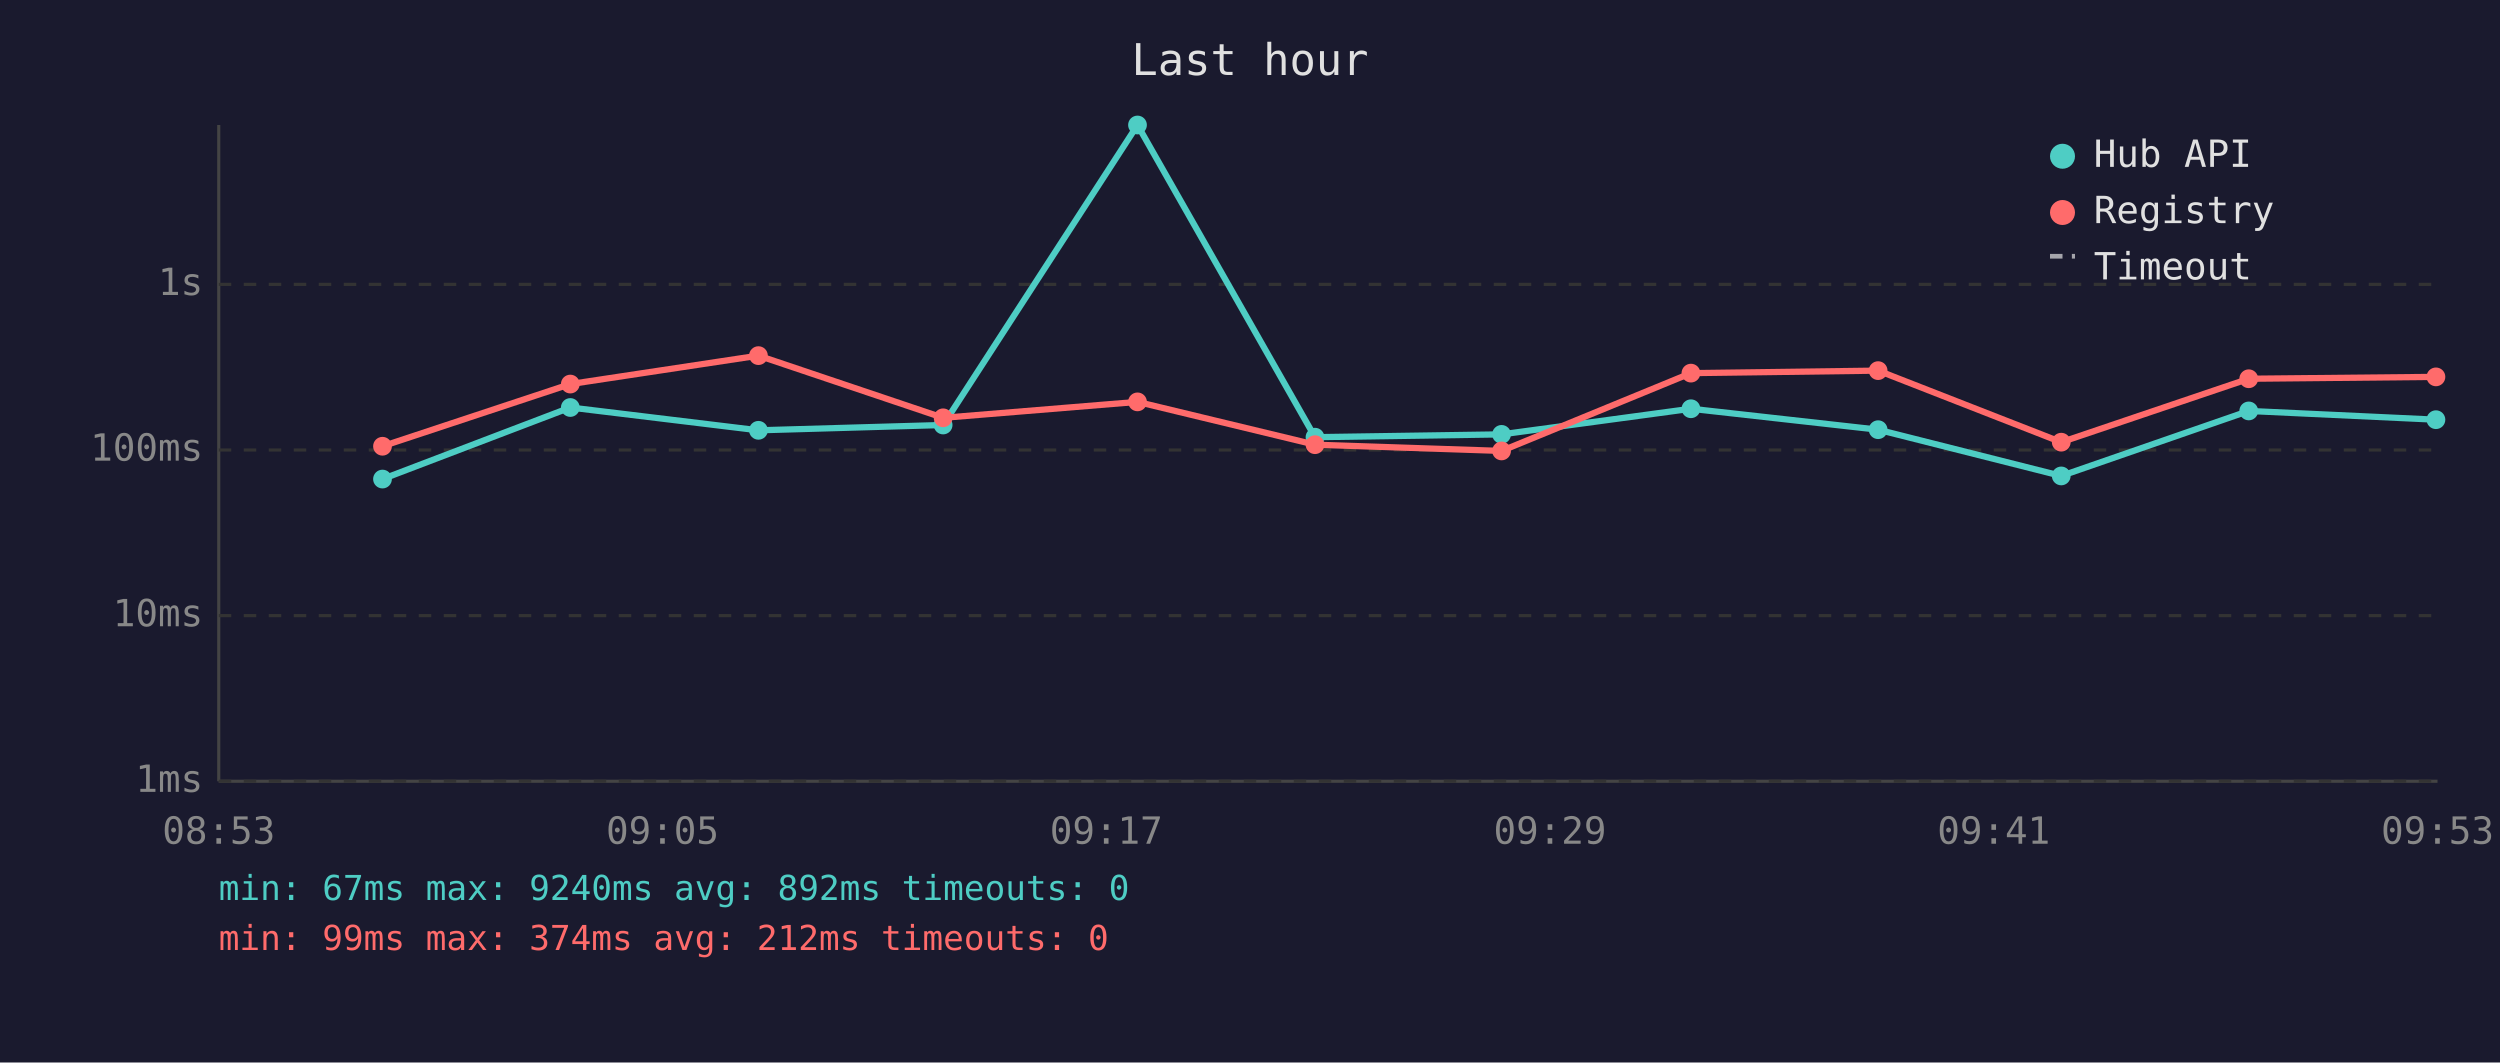
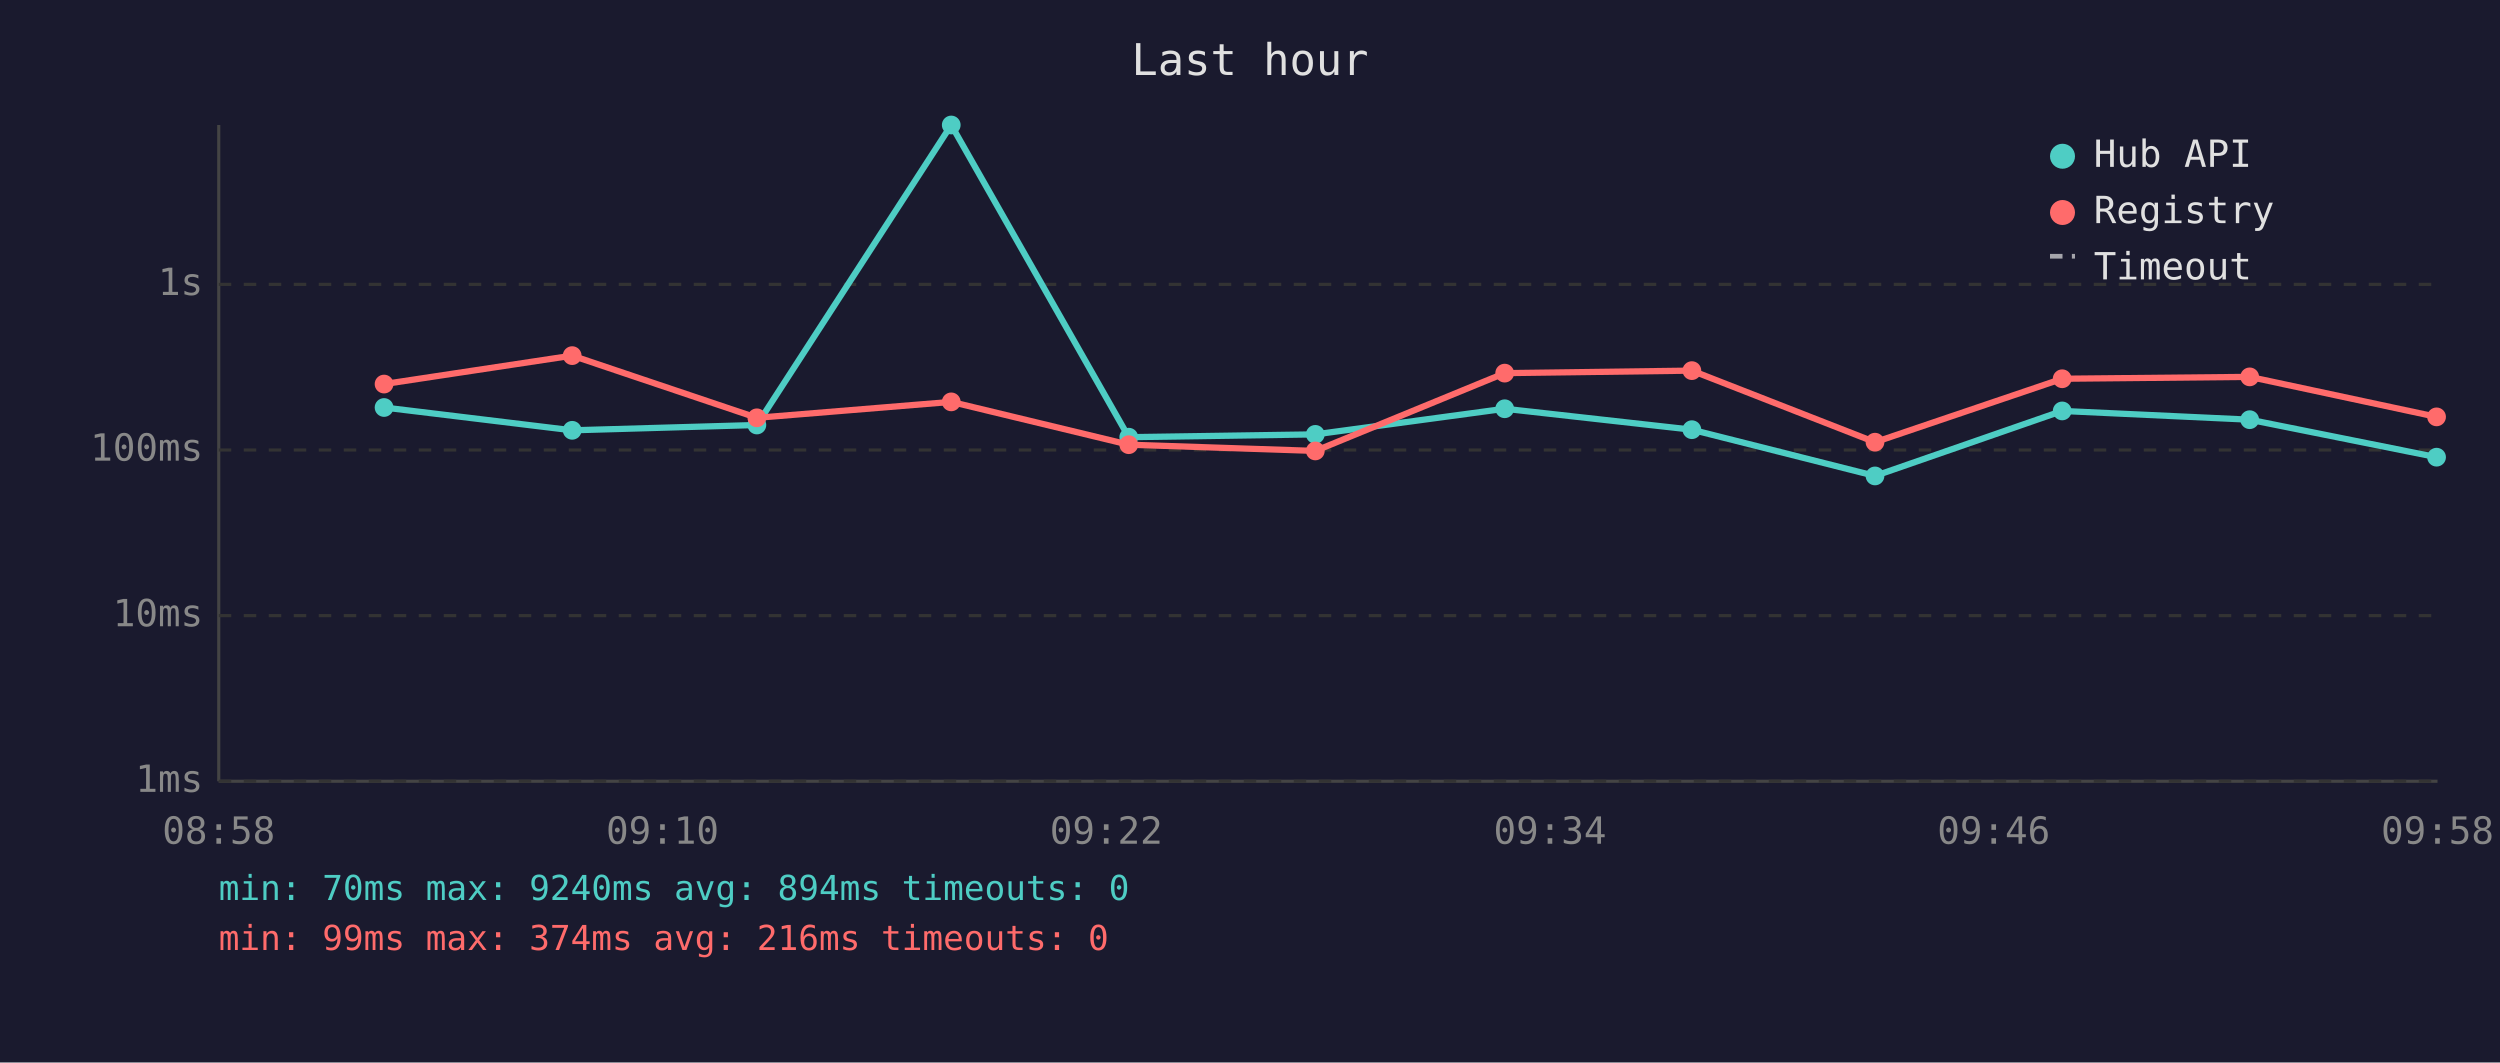
<svg xmlns="http://www.w3.org/2000/svg" viewBox="0 0 800 340" font-family="monospace" font-size="12">
  <rect width="800" height="340" fill="#1a1a2e" />
  <text x="400" y="24" fill="#e0e0e0" font-size="14" text-anchor="middle">Last hour</text>
  <line x1="70" y1="40" x2="70" y2="250" stroke="#444" stroke-width="1" />
  <line x1="70" y1="250" x2="780" y2="250" stroke="#444" stroke-width="1" />
  <line x1="70" y1="250" x2="780" y2="250" stroke="#333" stroke-width="1" stroke-dasharray="4" />
  <text x="65" y="250" fill="#888" text-anchor="end" dominant-baseline="middle">1ms</text>
  <line x1="70" y1="197" x2="780" y2="197" stroke="#333" stroke-width="1" stroke-dasharray="4" />
  <text x="65" y="197" fill="#888" text-anchor="end" dominant-baseline="middle">10ms</text>
  <line x1="70" y1="144" x2="780" y2="144" stroke="#333" stroke-width="1" stroke-dasharray="4" />
  <text x="65" y="144" fill="#888" text-anchor="end" dominant-baseline="middle">100ms</text>
  <line x1="70" y1="91" x2="780" y2="91" stroke="#333" stroke-width="1" stroke-dasharray="4" />
  <text x="65" y="91" fill="#888" text-anchor="end" dominant-baseline="middle">1s</text>
-   <text x="70" y="270" fill="#888" text-anchor="middle">08:53</text>
-   <text x="212" y="270" fill="#888" text-anchor="middle">09:05</text>
-   <text x="354" y="270" fill="#888" text-anchor="middle">09:17</text>
-   <text x="496" y="270" fill="#888" text-anchor="middle">09:29</text>
-   <text x="638" y="270" fill="#888" text-anchor="middle">09:41</text>
-   <text x="780" y="270" fill="#888" text-anchor="middle">09:53</text>
-   <polyline points="122.4,153.3 182.5,130.4 242.7,137.7 301.8,136.0 364.0,40.0 420.8,139.9 480.5,139.0 541.1,130.8 601.0,137.5 659.6,152.3 719.6,131.5 779.5,134.3" fill="none" stroke="#4ecdc4" stroke-width="2" opacity="1" />
-   <circle cx="122.4" cy="153.3" r="3" fill="#4ecdc4" />
-   <circle cx="182.5" cy="130.4" r="3" fill="#4ecdc4" />
-   <circle cx="242.7" cy="137.7" r="3" fill="#4ecdc4" />
-   <circle cx="301.8" cy="136.0" r="3" fill="#4ecdc4" />
-   <circle cx="364.0" cy="40.0" r="3" fill="#4ecdc4" />
-   <circle cx="420.8" cy="139.9" r="3" fill="#4ecdc4" />
-   <circle cx="480.5" cy="139.0" r="3" fill="#4ecdc4" />
-   <circle cx="541.1" cy="130.8" r="3" fill="#4ecdc4" />
-   <circle cx="601.0" cy="137.5" r="3" fill="#4ecdc4" />
-   <circle cx="659.6" cy="152.3" r="3" fill="#4ecdc4" />
-   <circle cx="719.6" cy="131.5" r="3" fill="#4ecdc4" />
-   <circle cx="779.5" cy="134.3" r="3" fill="#4ecdc4" />
-   <polyline points="122.4,142.8 182.5,122.9 242.7,113.8 301.8,133.7 364.0,128.6 420.8,142.3 480.5,144.3 541.1,119.4 601.0,118.6 659.6,141.5 719.6,121.2 779.5,120.6" fill="none" stroke="#ff6b6b" stroke-width="2" opacity="1" />
-   <circle cx="122.4" cy="142.8" r="3" fill="#ff6b6b" />
-   <circle cx="182.5" cy="122.9" r="3" fill="#ff6b6b" />
-   <circle cx="242.7" cy="113.8" r="3" fill="#ff6b6b" />
-   <circle cx="301.8" cy="133.7" r="3" fill="#ff6b6b" />
-   <circle cx="364.0" cy="128.6" r="3" fill="#ff6b6b" />
-   <circle cx="420.8" cy="142.3" r="3" fill="#ff6b6b" />
-   <circle cx="480.5" cy="144.3" r="3" fill="#ff6b6b" />
-   <circle cx="541.1" cy="119.4" r="3" fill="#ff6b6b" />
-   <circle cx="601.0" cy="118.6" r="3" fill="#ff6b6b" />
-   <circle cx="659.6" cy="141.5" r="3" fill="#ff6b6b" />
-   <circle cx="719.6" cy="121.2" r="3" fill="#ff6b6b" />
-   <circle cx="779.5" cy="120.6" r="3" fill="#ff6b6b" />
+   <text x="70" y="270" fill="#888" text-anchor="middle">08:58</text>
+   <text x="212" y="270" fill="#888" text-anchor="middle">09:10</text>
+   <text x="354" y="270" fill="#888" text-anchor="middle">09:22</text>
+   <text x="496" y="270" fill="#888" text-anchor="middle">09:34</text>
+   <text x="638" y="270" fill="#888" text-anchor="middle">09:46</text>
+   <text x="780" y="270" fill="#888" text-anchor="middle">09:58</text>
+   <polyline points="122.9,130.4 183.1,137.7 242.2,136.0 304.4,40.0 361.2,139.9 420.9,139.0 481.5,130.8 541.4,137.5 600.0,152.3 659.9,131.5 719.9,134.3 779.7,146.3" fill="none" stroke="#4ecdc4" stroke-width="2" opacity="1" />
+   <circle cx="122.9" cy="130.4" r="3" fill="#4ecdc4" />
+   <circle cx="183.1" cy="137.7" r="3" fill="#4ecdc4" />
+   <circle cx="242.2" cy="136.0" r="3" fill="#4ecdc4" />
+   <circle cx="304.4" cy="40.0" r="3" fill="#4ecdc4" />
+   <circle cx="361.2" cy="139.9" r="3" fill="#4ecdc4" />
+   <circle cx="420.9" cy="139.0" r="3" fill="#4ecdc4" />
+   <circle cx="481.5" cy="130.8" r="3" fill="#4ecdc4" />
+   <circle cx="541.4" cy="137.5" r="3" fill="#4ecdc4" />
+   <circle cx="600.0" cy="152.3" r="3" fill="#4ecdc4" />
+   <circle cx="659.9" cy="131.5" r="3" fill="#4ecdc4" />
+   <circle cx="719.9" cy="134.3" r="3" fill="#4ecdc4" />
+   <circle cx="779.7" cy="146.3" r="3" fill="#4ecdc4" />
+   <polyline points="122.9,122.9 183.1,113.8 242.2,133.7 304.4,128.6 361.2,142.3 420.9,144.3 481.5,119.4 541.4,118.6 600.0,141.5 659.9,121.2 719.9,120.6 779.7,133.4" fill="none" stroke="#ff6b6b" stroke-width="2" opacity="1" />
+   <circle cx="122.9" cy="122.9" r="3" fill="#ff6b6b" />
+   <circle cx="183.1" cy="113.8" r="3" fill="#ff6b6b" />
+   <circle cx="242.2" cy="133.7" r="3" fill="#ff6b6b" />
+   <circle cx="304.4" cy="128.6" r="3" fill="#ff6b6b" />
+   <circle cx="361.2" cy="142.3" r="3" fill="#ff6b6b" />
+   <circle cx="420.9" cy="144.3" r="3" fill="#ff6b6b" />
+   <circle cx="481.5" cy="119.4" r="3" fill="#ff6b6b" />
+   <circle cx="541.4" cy="118.6" r="3" fill="#ff6b6b" />
+   <circle cx="600.0" cy="141.5" r="3" fill="#ff6b6b" />
+   <circle cx="659.9" cy="121.2" r="3" fill="#ff6b6b" />
+   <circle cx="719.9" cy="120.6" r="3" fill="#ff6b6b" />
+   <circle cx="779.7" cy="133.4" r="3" fill="#ff6b6b" />
  <circle cx="660" cy="50" r="4" fill="#4ecdc4" />
  <text x="670" y="50" fill="#e0e0e0" dominant-baseline="middle">Hub API</text>
  <circle cx="660" cy="68" r="4" fill="#ff6b6b" />
  <text x="670" y="68" fill="#e0e0e0" dominant-baseline="middle">Registry</text>
  <line x1="656" y1="82" x2="664" y2="82" stroke="#e0e0e0" stroke-width="1.5" stroke-dasharray="4,3" opacity="0.7" />
  <text x="670" y="86" fill="#e0e0e0" dominant-baseline="middle">Timeout</text>
-   <text x="70" y="288" fill="#4ecdc4" font-size="11">min: 67ms  max: 9240ms  avg: 892ms  timeouts: 0</text>
-   <text x="70" y="304" fill="#ff6b6b" font-size="11">min: 99ms  max: 374ms  avg: 212ms  timeouts: 0</text>
+   <text x="70" y="288" fill="#4ecdc4" font-size="11">min: 70ms  max: 9240ms  avg: 894ms  timeouts: 0</text>
+   <text x="70" y="304" fill="#ff6b6b" font-size="11">min: 99ms  max: 374ms  avg: 216ms  timeouts: 0</text>
</svg>
